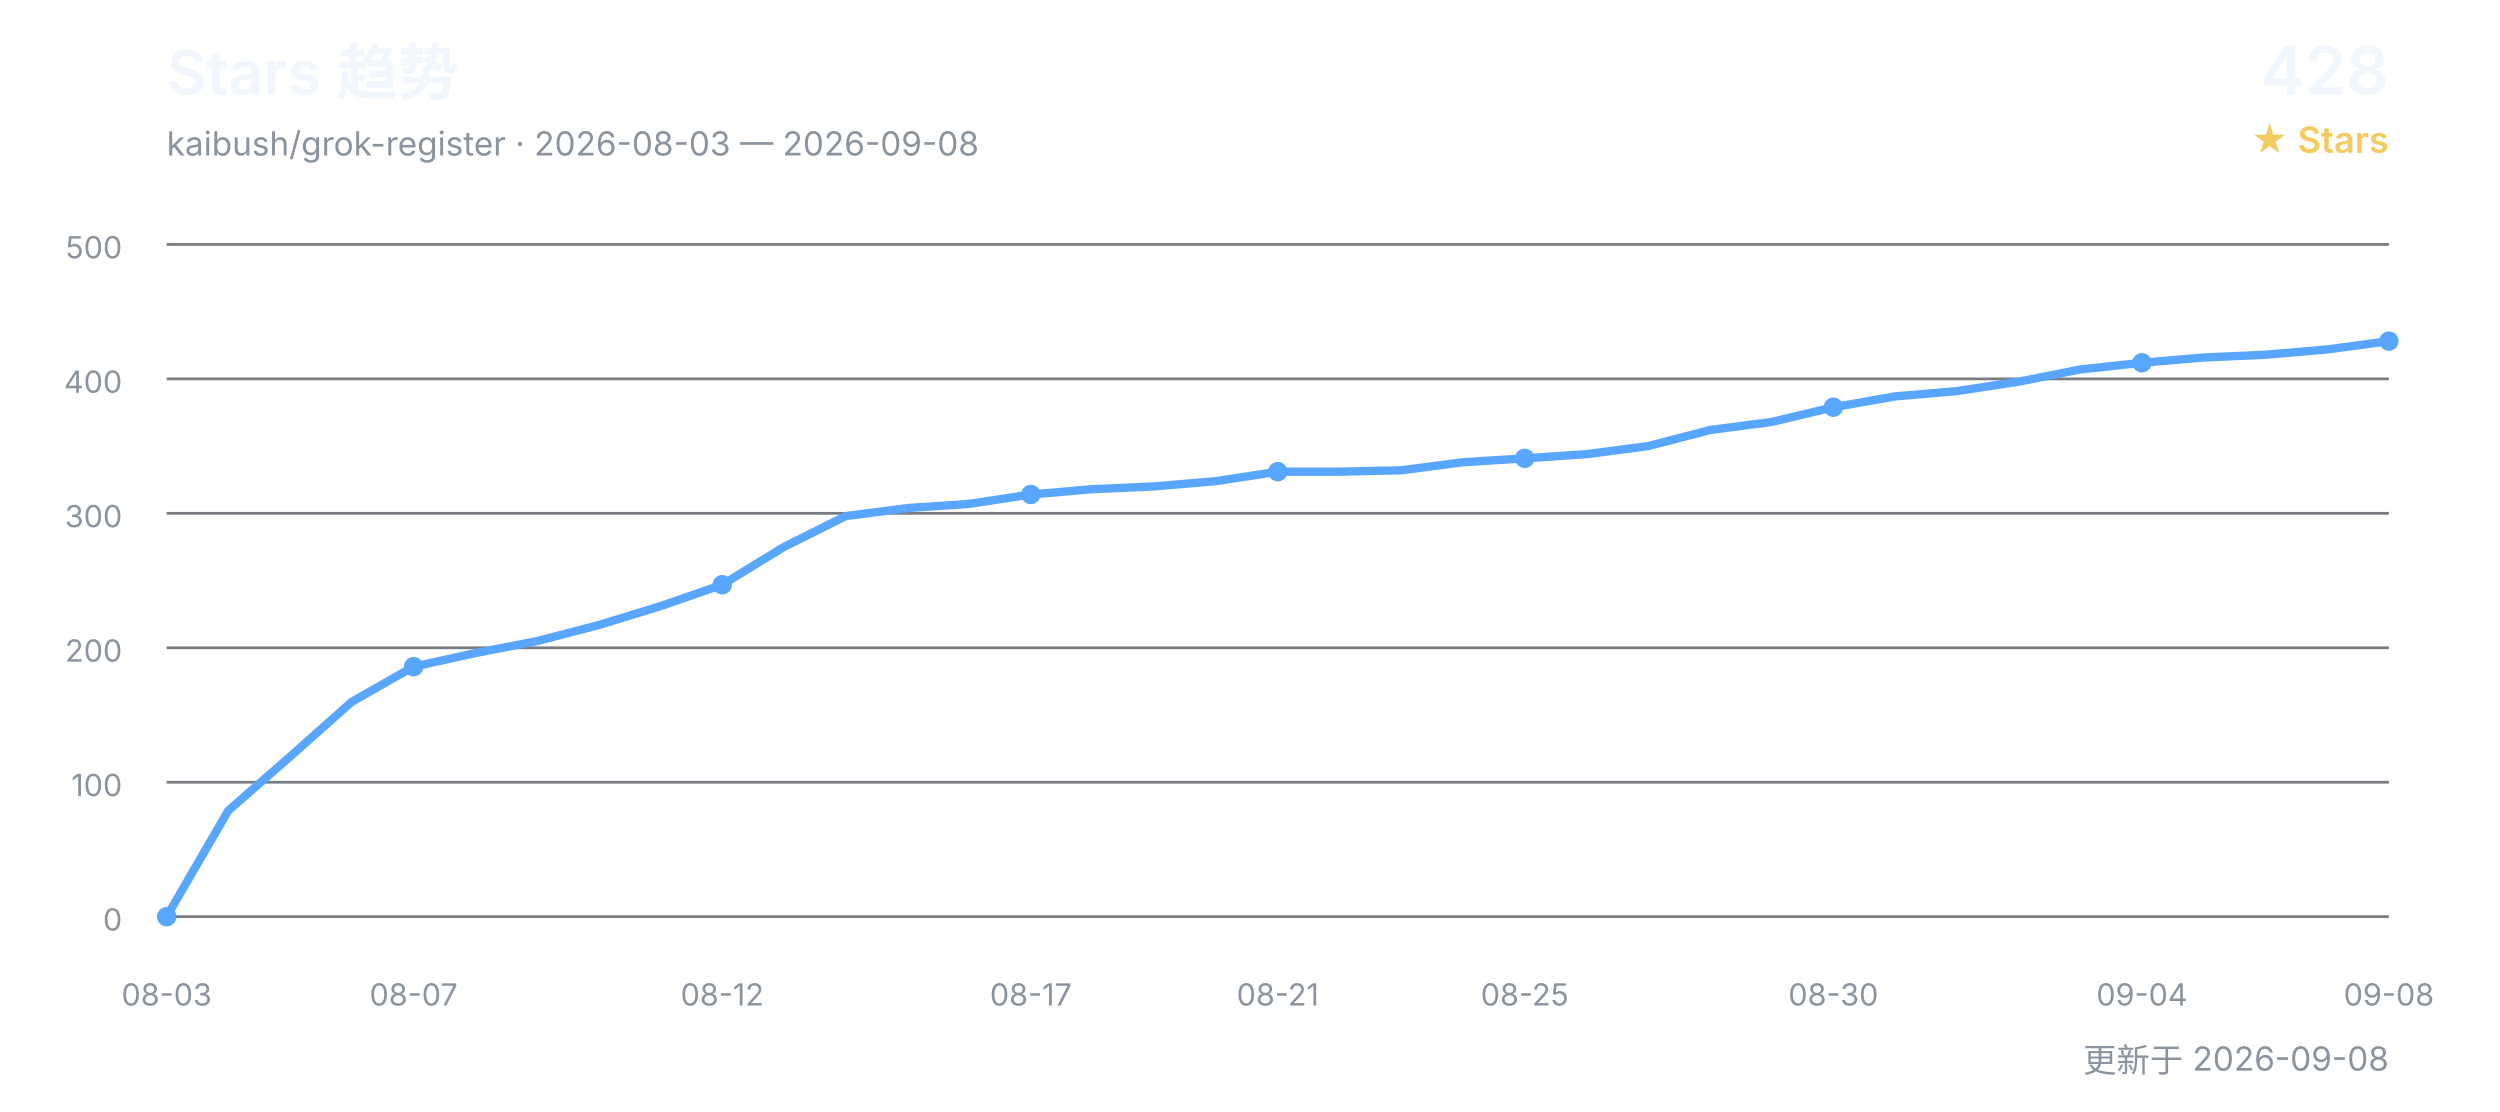
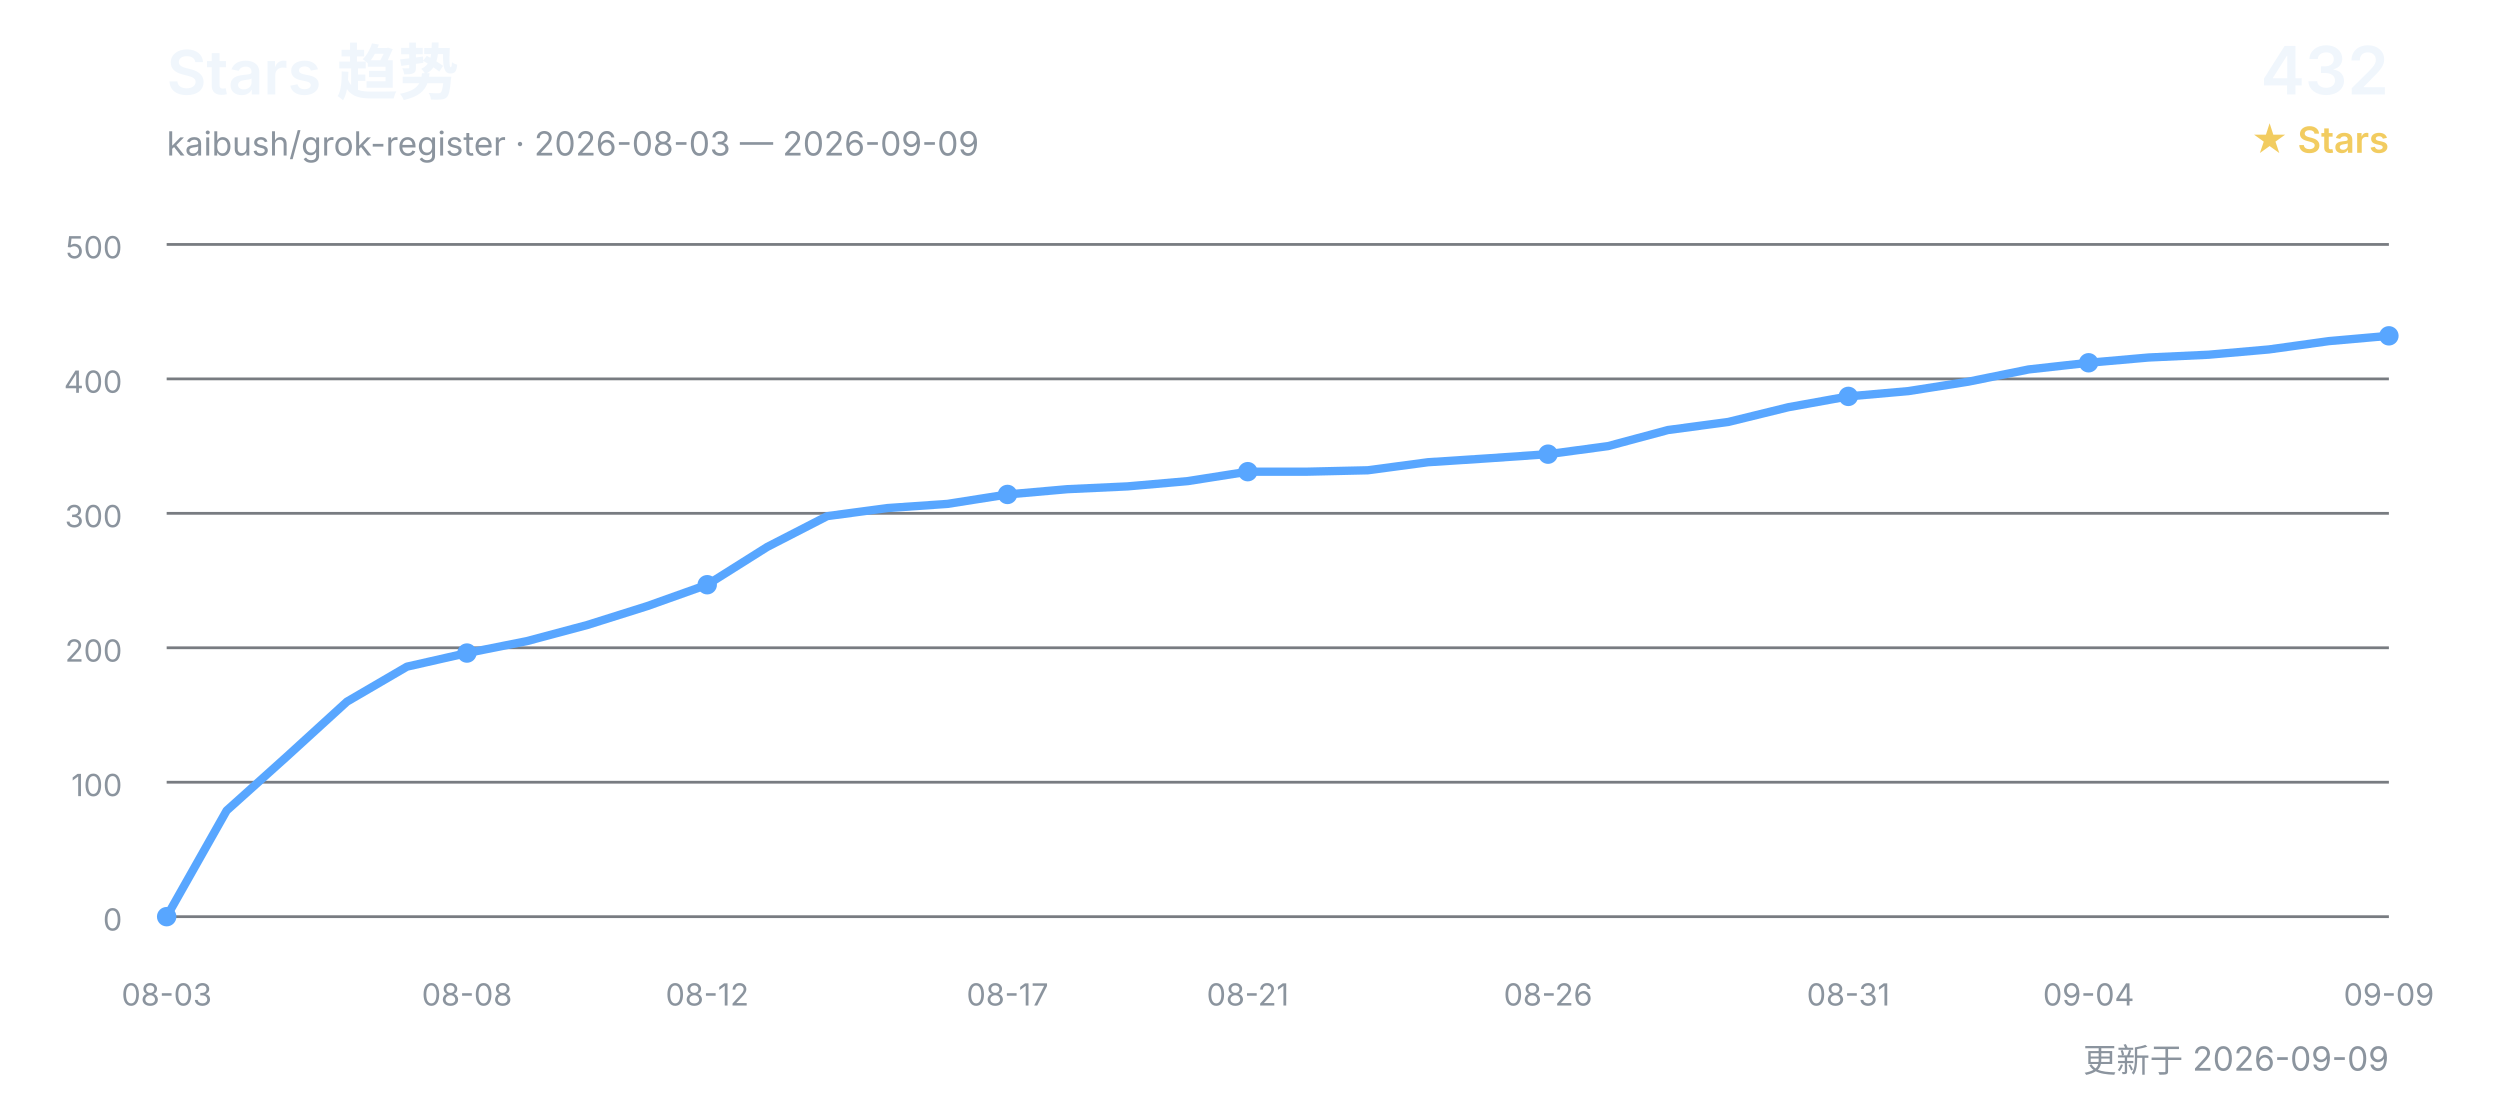
<svg xmlns="http://www.w3.org/2000/svg" width="900" height="400" viewBox="0 0 900 400" role="img" aria-labelledby="title desc">
  <defs>
    <style>
      text { font-family: Inter, "Segoe UI", Arial, "Noto Sans CJK SC", sans-serif; }
      .title { fill: #f0f6fc; font-size: 22px; font-weight: 600; }
      .subtitle { fill: #8b949e; font-size: 12px; }
      .count { fill: #f0f6fc; font-size: 24px; font-weight: 600; }
      .count-label { fill: #f2cc60; font-size: 13px; font-weight: 600; }
      .grid { stroke: #30363d; stroke-width: 1; opacity: 0.65; }
      .axis { fill: #8b949e; font-size: 11px; }
      .line { fill: none; stroke: #58a6ff; stroke-width: 3; stroke-linecap: round; stroke-linejoin: round; }
      .point { fill: #58a6ff; }
    </style>
  </defs>
  <text x="60" y="34" class="title">Stars 趋势</text>
-   <text x="60" y="56" class="subtitle">kaibush/grok-register · 2026-08-03 — 2026-09-08</text>
-   <text x="860" y="34" class="count" text-anchor="end">428</text>
+   <text x="60" y="56" class="subtitle">kaibush/grok-register · 2026-08-03 — 2026-09-09</text>
+   <text x="860" y="34" class="count" text-anchor="end">432</text>
  <text x="860" y="55" class="count-label" text-anchor="end">★ Stars</text>
  <line x1="60" y1="330.0" x2="860" y2="330.0" class="grid" />
  <text x="44" y="335.0" class="axis" text-anchor="end">0</text>
  <line x1="60" y1="281.6" x2="860" y2="281.6" class="grid" />
  <text x="44" y="286.6" class="axis" text-anchor="end">100</text>
  <line x1="60" y1="233.2" x2="860" y2="233.2" class="grid" />
  <text x="44" y="238.2" class="axis" text-anchor="end">200</text>
  <line x1="60" y1="184.8" x2="860" y2="184.8" class="grid" />
  <text x="44" y="189.8" class="axis" text-anchor="end">300</text>
  <line x1="60" y1="136.4" x2="860" y2="136.4" class="grid" />
  <text x="44" y="141.4" class="axis" text-anchor="end">400</text>
  <line x1="60" y1="88.0" x2="860" y2="88.0" class="grid" />
  <text x="44" y="93.0" class="axis" text-anchor="end">500</text>
-   <polyline points="60.0,330.0 82.2,291.8 104.4,272.4 126.7,252.6 148.9,240.0 171.1,235.1 193.3,230.8 215.6,225.0 237.8,218.2 260.0,210.5 282.2,196.9 304.4,185.8 326.7,182.9 348.9,181.4 371.1,178.0 393.3,176.1 415.6,175.1 437.8,173.2 460.0,169.8 482.2,169.8 504.4,169.3 526.7,166.4 548.9,165.0 571.1,163.5 593.3,160.6 615.6,154.8 637.8,151.9 660.0,146.6 682.2,142.7 704.4,140.8 726.7,137.4 748.9,133.0 771.1,130.6 793.3,128.7 815.6,127.7 837.8,125.8 860.0,122.8" class="line" />
+   <polyline points="60.0,330.0 81.6,291.8 103.2,272.4 124.9,252.6 146.5,240.0 168.1,235.1 189.7,230.8 211.4,225.0 233.0,218.2 254.6,210.5 276.2,196.9 297.8,185.8 319.5,182.9 341.1,181.4 362.7,178.0 384.3,176.1 405.9,175.1 427.6,173.2 449.2,169.8 470.8,169.8 492.4,169.3 514.1,166.4 535.7,165.0 557.3,163.5 578.9,160.6 600.5,154.8 622.2,151.9 643.8,146.6 665.4,142.7 687.0,140.8 708.6,137.4 730.3,133.0 751.9,130.6 773.5,128.7 795.1,127.7 816.8,125.8 838.4,122.8 860.0,120.9" class="line" />
  <text x="60.0" y="362" class="axis" text-anchor="middle">08-03</text>
  <circle cx="60.0" cy="330.0" r="3.5" class="point" />
-   <text x="148.9" y="362" class="axis" text-anchor="middle">08-07</text>
-   <circle cx="148.9" cy="240.0" r="3.5" class="point" />
-   <text x="260.0" y="362" class="axis" text-anchor="middle">08-12</text>
-   <circle cx="260.0" cy="210.5" r="3.5" class="point" />
-   <text x="371.1" y="362" class="axis" text-anchor="middle">08-17</text>
-   <circle cx="371.1" cy="178.0" r="3.5" class="point" />
-   <text x="460.0" y="362" class="axis" text-anchor="middle">08-21</text>
-   <circle cx="460.0" cy="169.8" r="3.5" class="point" />
-   <text x="548.9" y="362" class="axis" text-anchor="middle">08-25</text>
-   <circle cx="548.9" cy="165.0" r="3.5" class="point" />
-   <text x="660.0" y="362" class="axis" text-anchor="middle">08-30</text>
-   <circle cx="660.0" cy="146.6" r="3.5" class="point" />
-   <text x="771.1" y="362" class="axis" text-anchor="middle">09-04</text>
-   <circle cx="771.1" cy="130.6" r="3.5" class="point" />
-   <text x="860.0" y="362" class="axis" text-anchor="middle">09-08</text>
-   <circle cx="860.0" cy="122.8" r="3.5" class="point" />
-   <text x="860" y="386" class="subtitle" text-anchor="end">更新于 2026-09-08</text>
+   <text x="168.1" y="362" class="axis" text-anchor="middle">08-08</text>
+   <circle cx="168.1" cy="235.1" r="3.5" class="point" />
+   <text x="254.6" y="362" class="axis" text-anchor="middle">08-12</text>
+   <circle cx="254.6" cy="210.5" r="3.5" class="point" />
+   <text x="362.7" y="362" class="axis" text-anchor="middle">08-17</text>
+   <circle cx="362.7" cy="178.0" r="3.5" class="point" />
+   <text x="449.2" y="362" class="axis" text-anchor="middle">08-21</text>
+   <circle cx="449.2" cy="169.8" r="3.5" class="point" />
+   <text x="557.3" y="362" class="axis" text-anchor="middle">08-26</text>
+   <circle cx="557.3" cy="163.5" r="3.5" class="point" />
+   <text x="665.4" y="362" class="axis" text-anchor="middle">08-31</text>
+   <circle cx="665.4" cy="142.7" r="3.5" class="point" />
+   <text x="751.9" y="362" class="axis" text-anchor="middle">09-04</text>
+   <circle cx="751.9" cy="130.6" r="3.5" class="point" />
+   <text x="860.0" y="362" class="axis" text-anchor="middle">09-09</text>
+   <circle cx="860.0" cy="120.9" r="3.5" class="point" />
+   <text x="860" y="386" class="subtitle" text-anchor="end">更新于 2026-09-09</text>
</svg>
